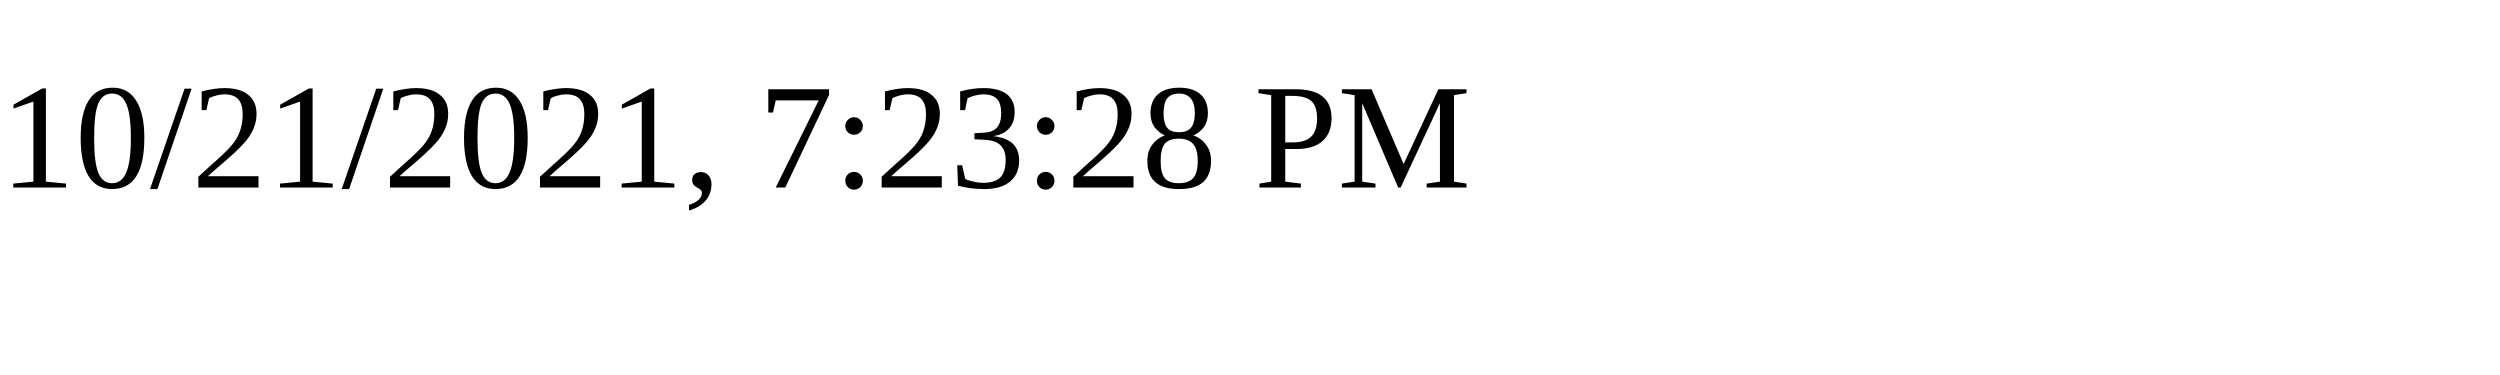
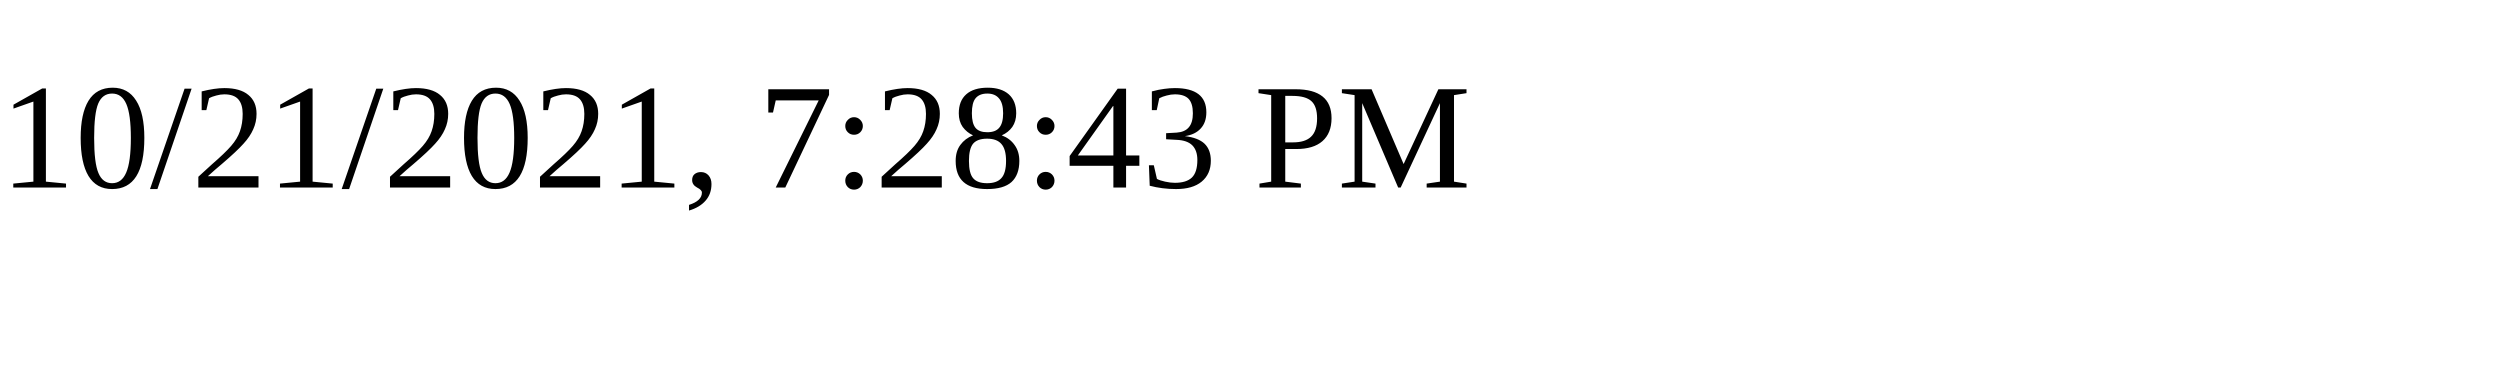
<svg xmlns="http://www.w3.org/2000/svg" height="30" width="200">
-   <text x="0" y="15">10/21/2021, 7:23:28 PM</text>
+   <text x="0" y="15">10/21/2021, 7:28:43 PM</text>
</svg>
